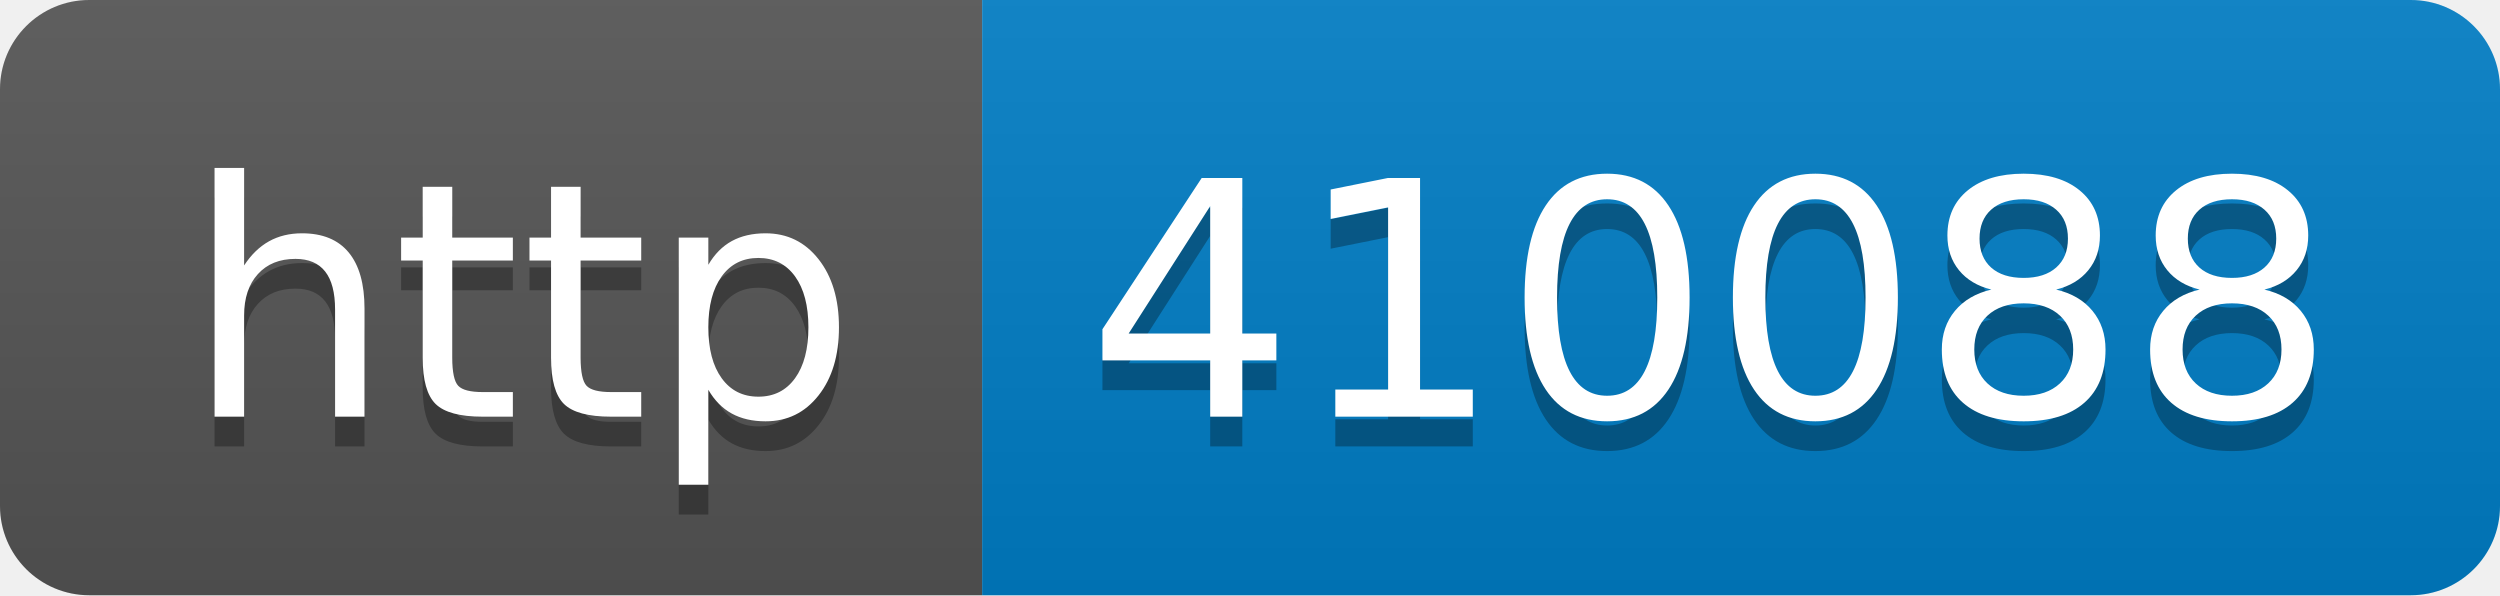
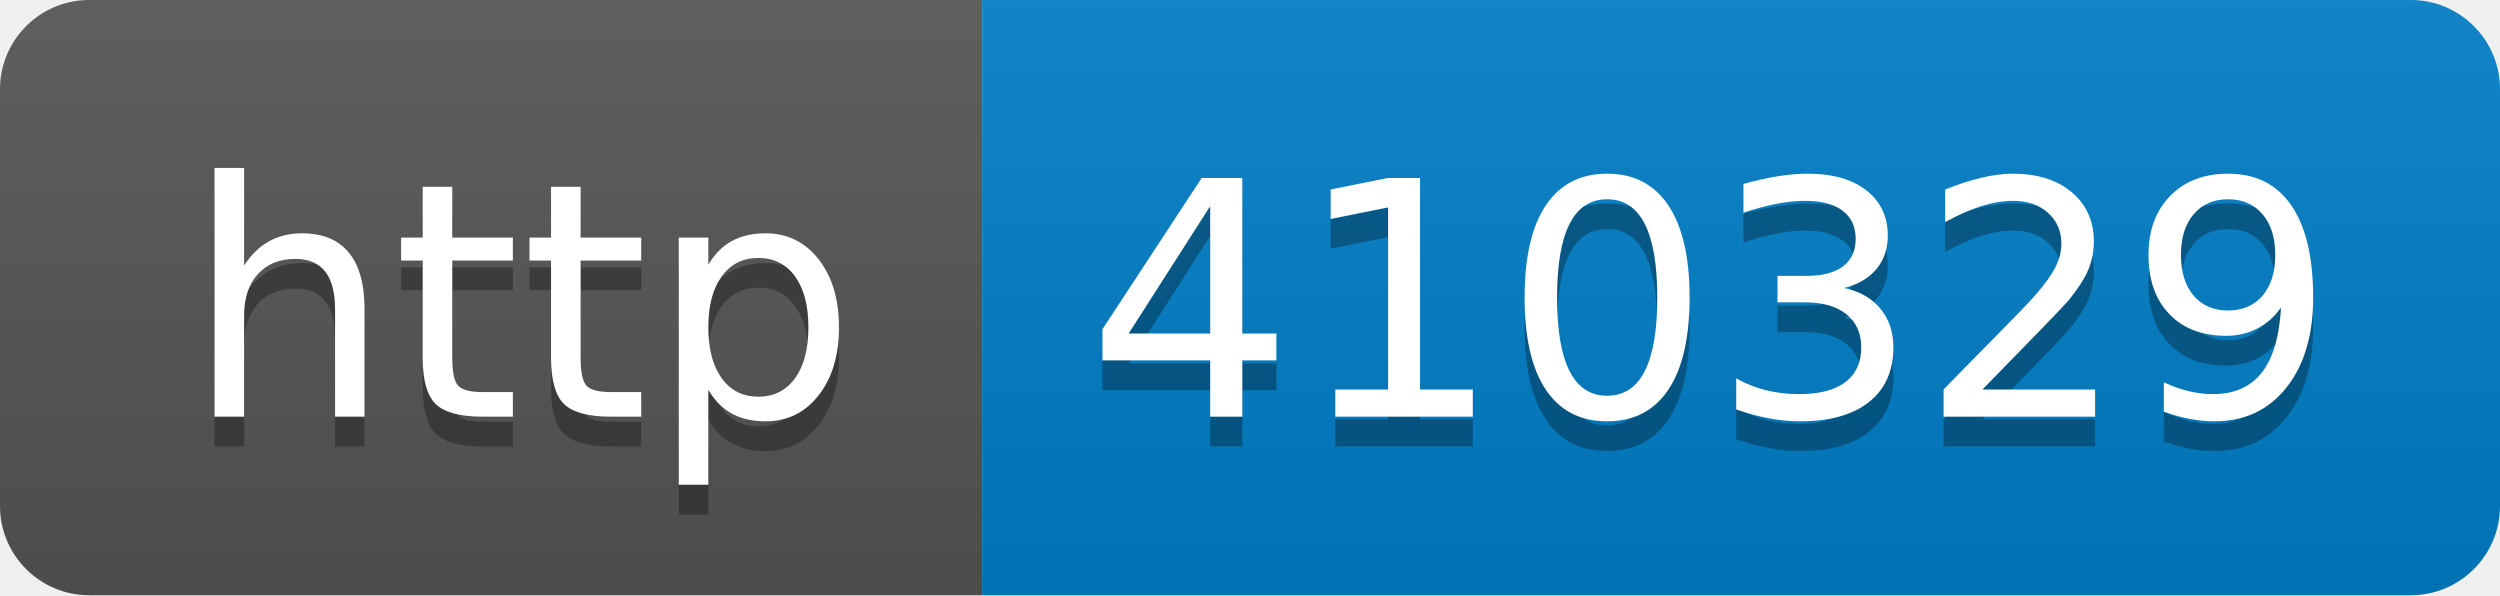
- <svg xmlns="http://www.w3.org/2000/svg" width="84" height="20" role="img" aria-label="http: 410088">
+ <svg xmlns="http://www.w3.org/2000/svg" width="84" height="20" role="img" aria-label="http: 410329">
  <linearGradient id="s" x2="0" y2="100%">
    <stop offset="0" stop-color="#bbb" stop-opacity=".1" />
    <stop offset="1" stop-opacity=".1" />
  </linearGradient>
  <clipPath id="r">
    <rect width="84" height="20" rx="3" fill="#fff" />
  </clipPath>
  <g clip-path="url(#r)">
    <rect width="33" height="20" fill="#555" />
    <rect x="33" width="51" height="20" fill="#007ec6" />
    <rect width="84" height="20" fill="url(#s)" />
  </g>
  <g fill="#fff" text-anchor="middle" font-family="Verdana,Geneva,DejaVu Sans,sans-serif" text-rendering="geometricPrecision" font-size="110">
    <text aria-hidden="true" x="175" y="150" fill="#010101" fill-opacity=".3" transform="scale(.1)" textLength="230">http</text>
    <text x="175" y="140" transform="scale(.1)" fill="#fff" textLength="230">http</text>
-     <text aria-hidden="true" x="575" y="150" fill="#010101" fill-opacity=".3" transform="scale(.1)" textLength="410">410088</text>
-     <text x="575" y="140" transform="scale(.1)" fill="#fff" textLength="410">410088</text>
+     <text aria-hidden="true" x="575" y="150" fill="#010101" fill-opacity=".3" transform="scale(.1)" textLength="410">410329</text>
+     <text x="575" y="140" transform="scale(.1)" fill="#fff" textLength="410">410329</text>
  </g>
</svg>
